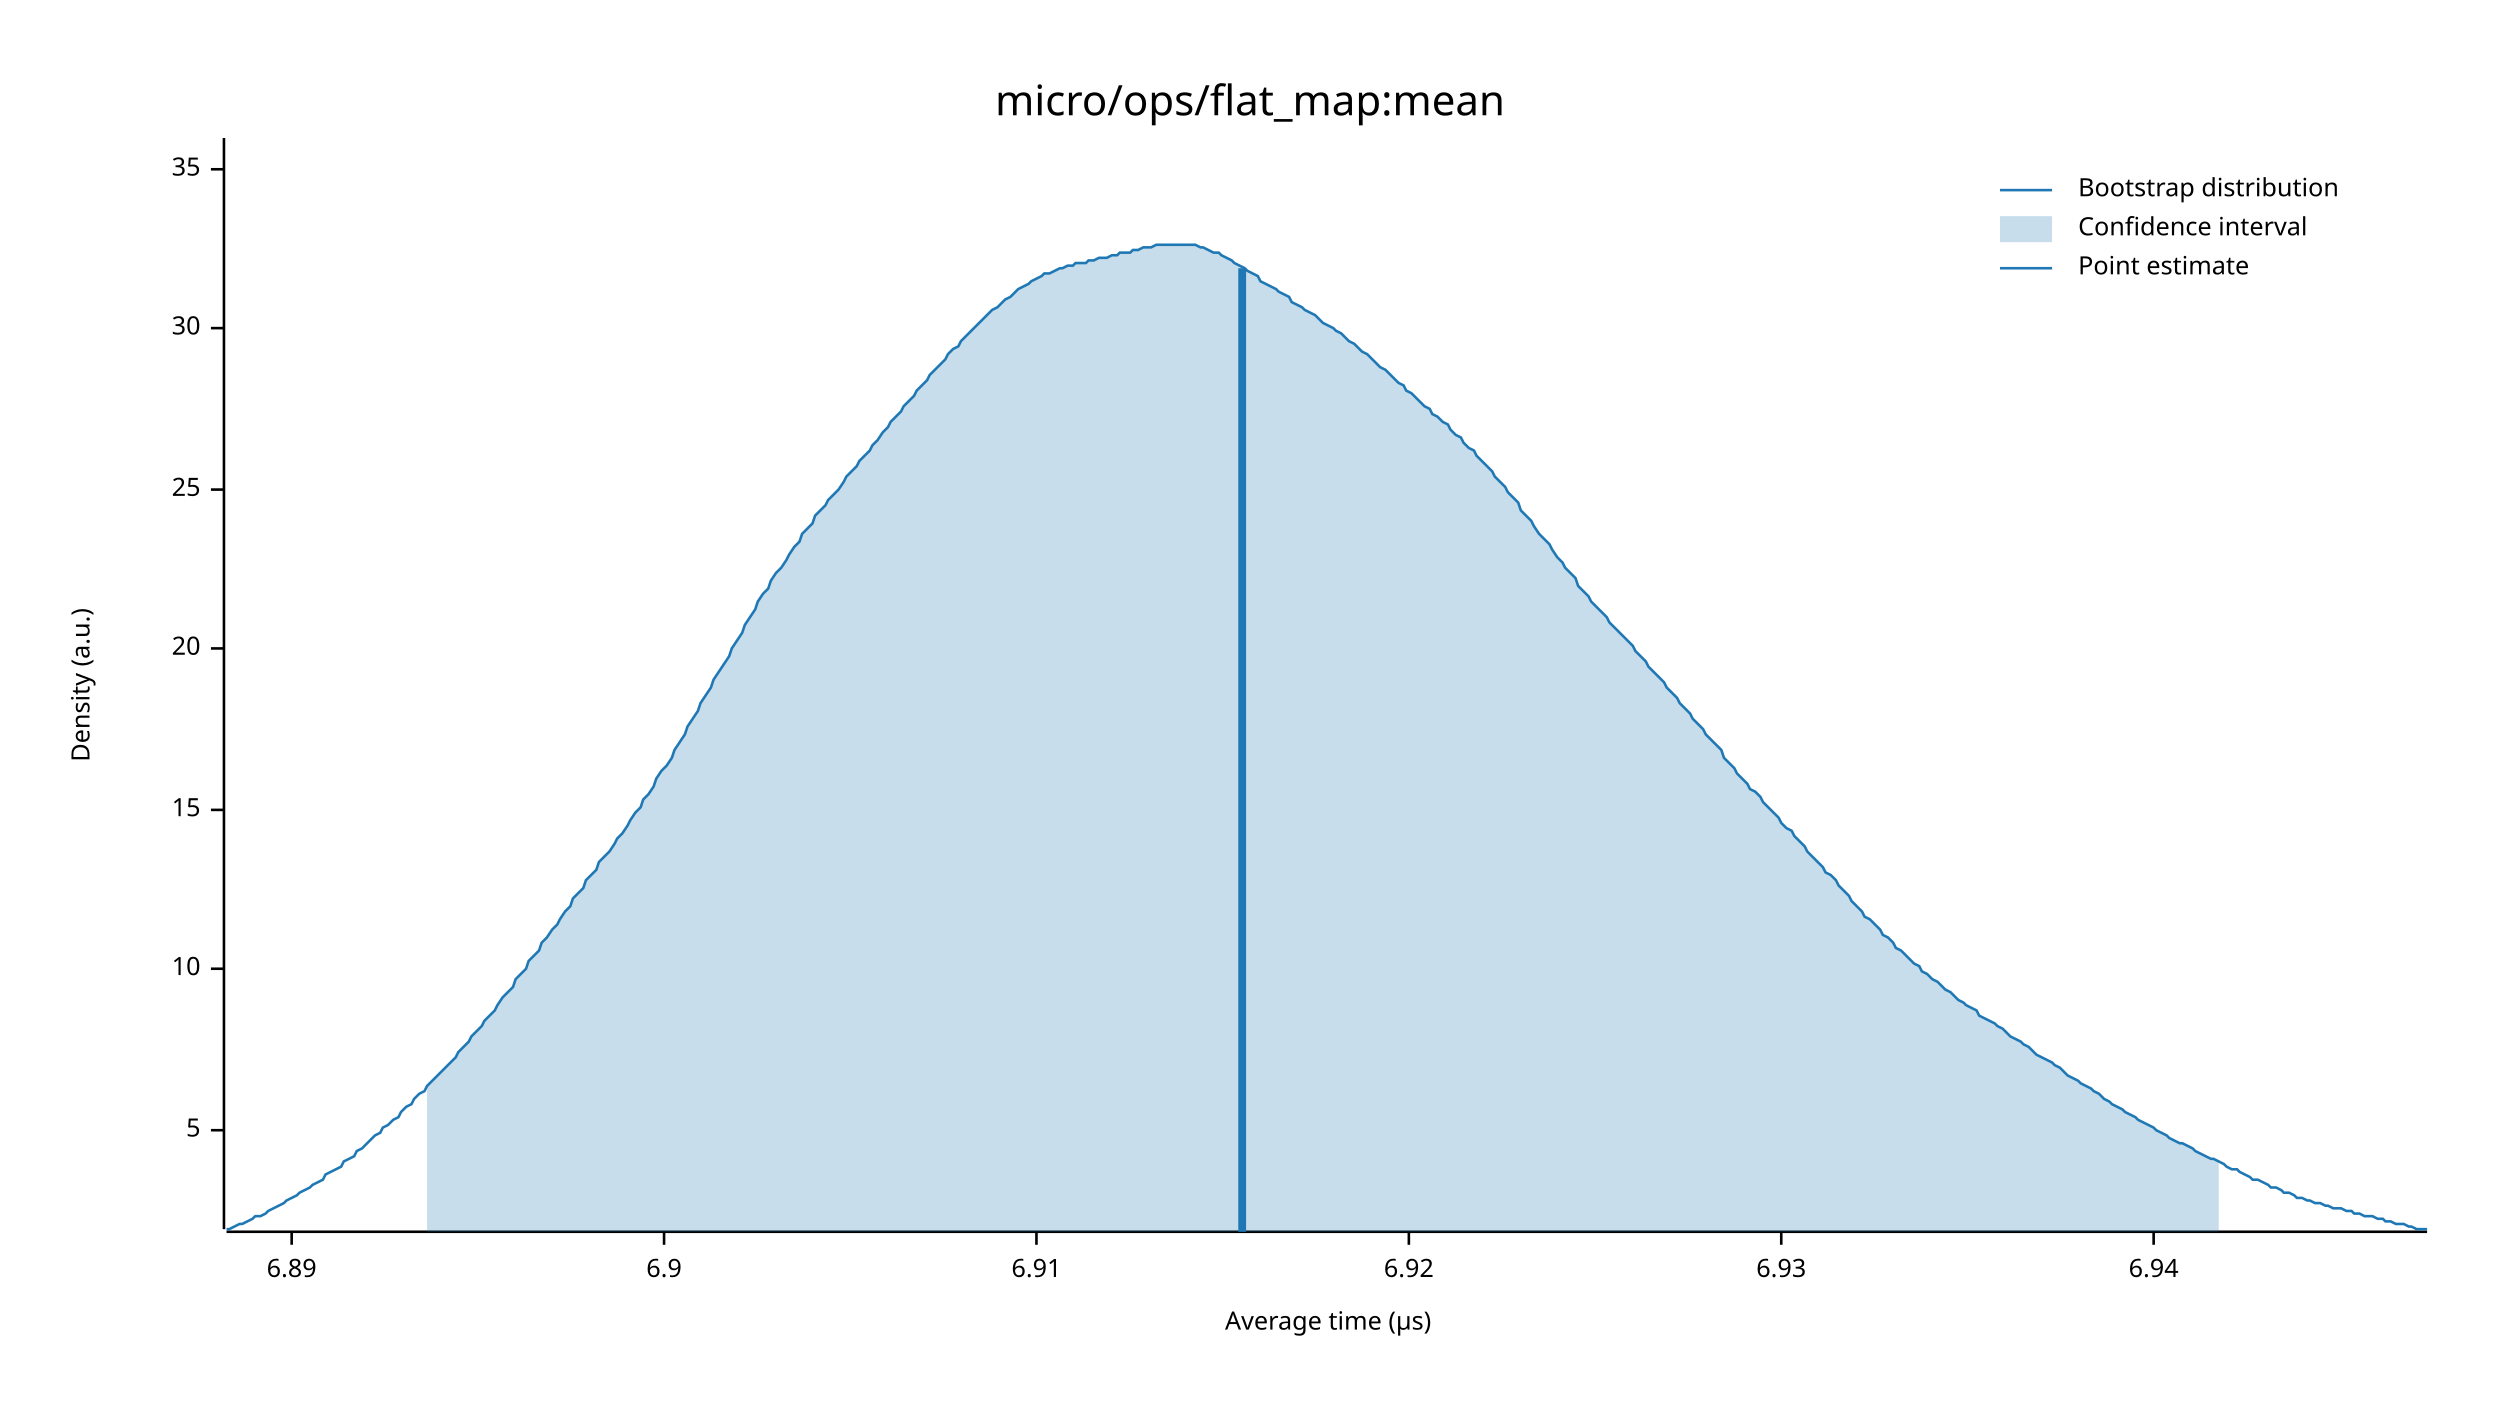
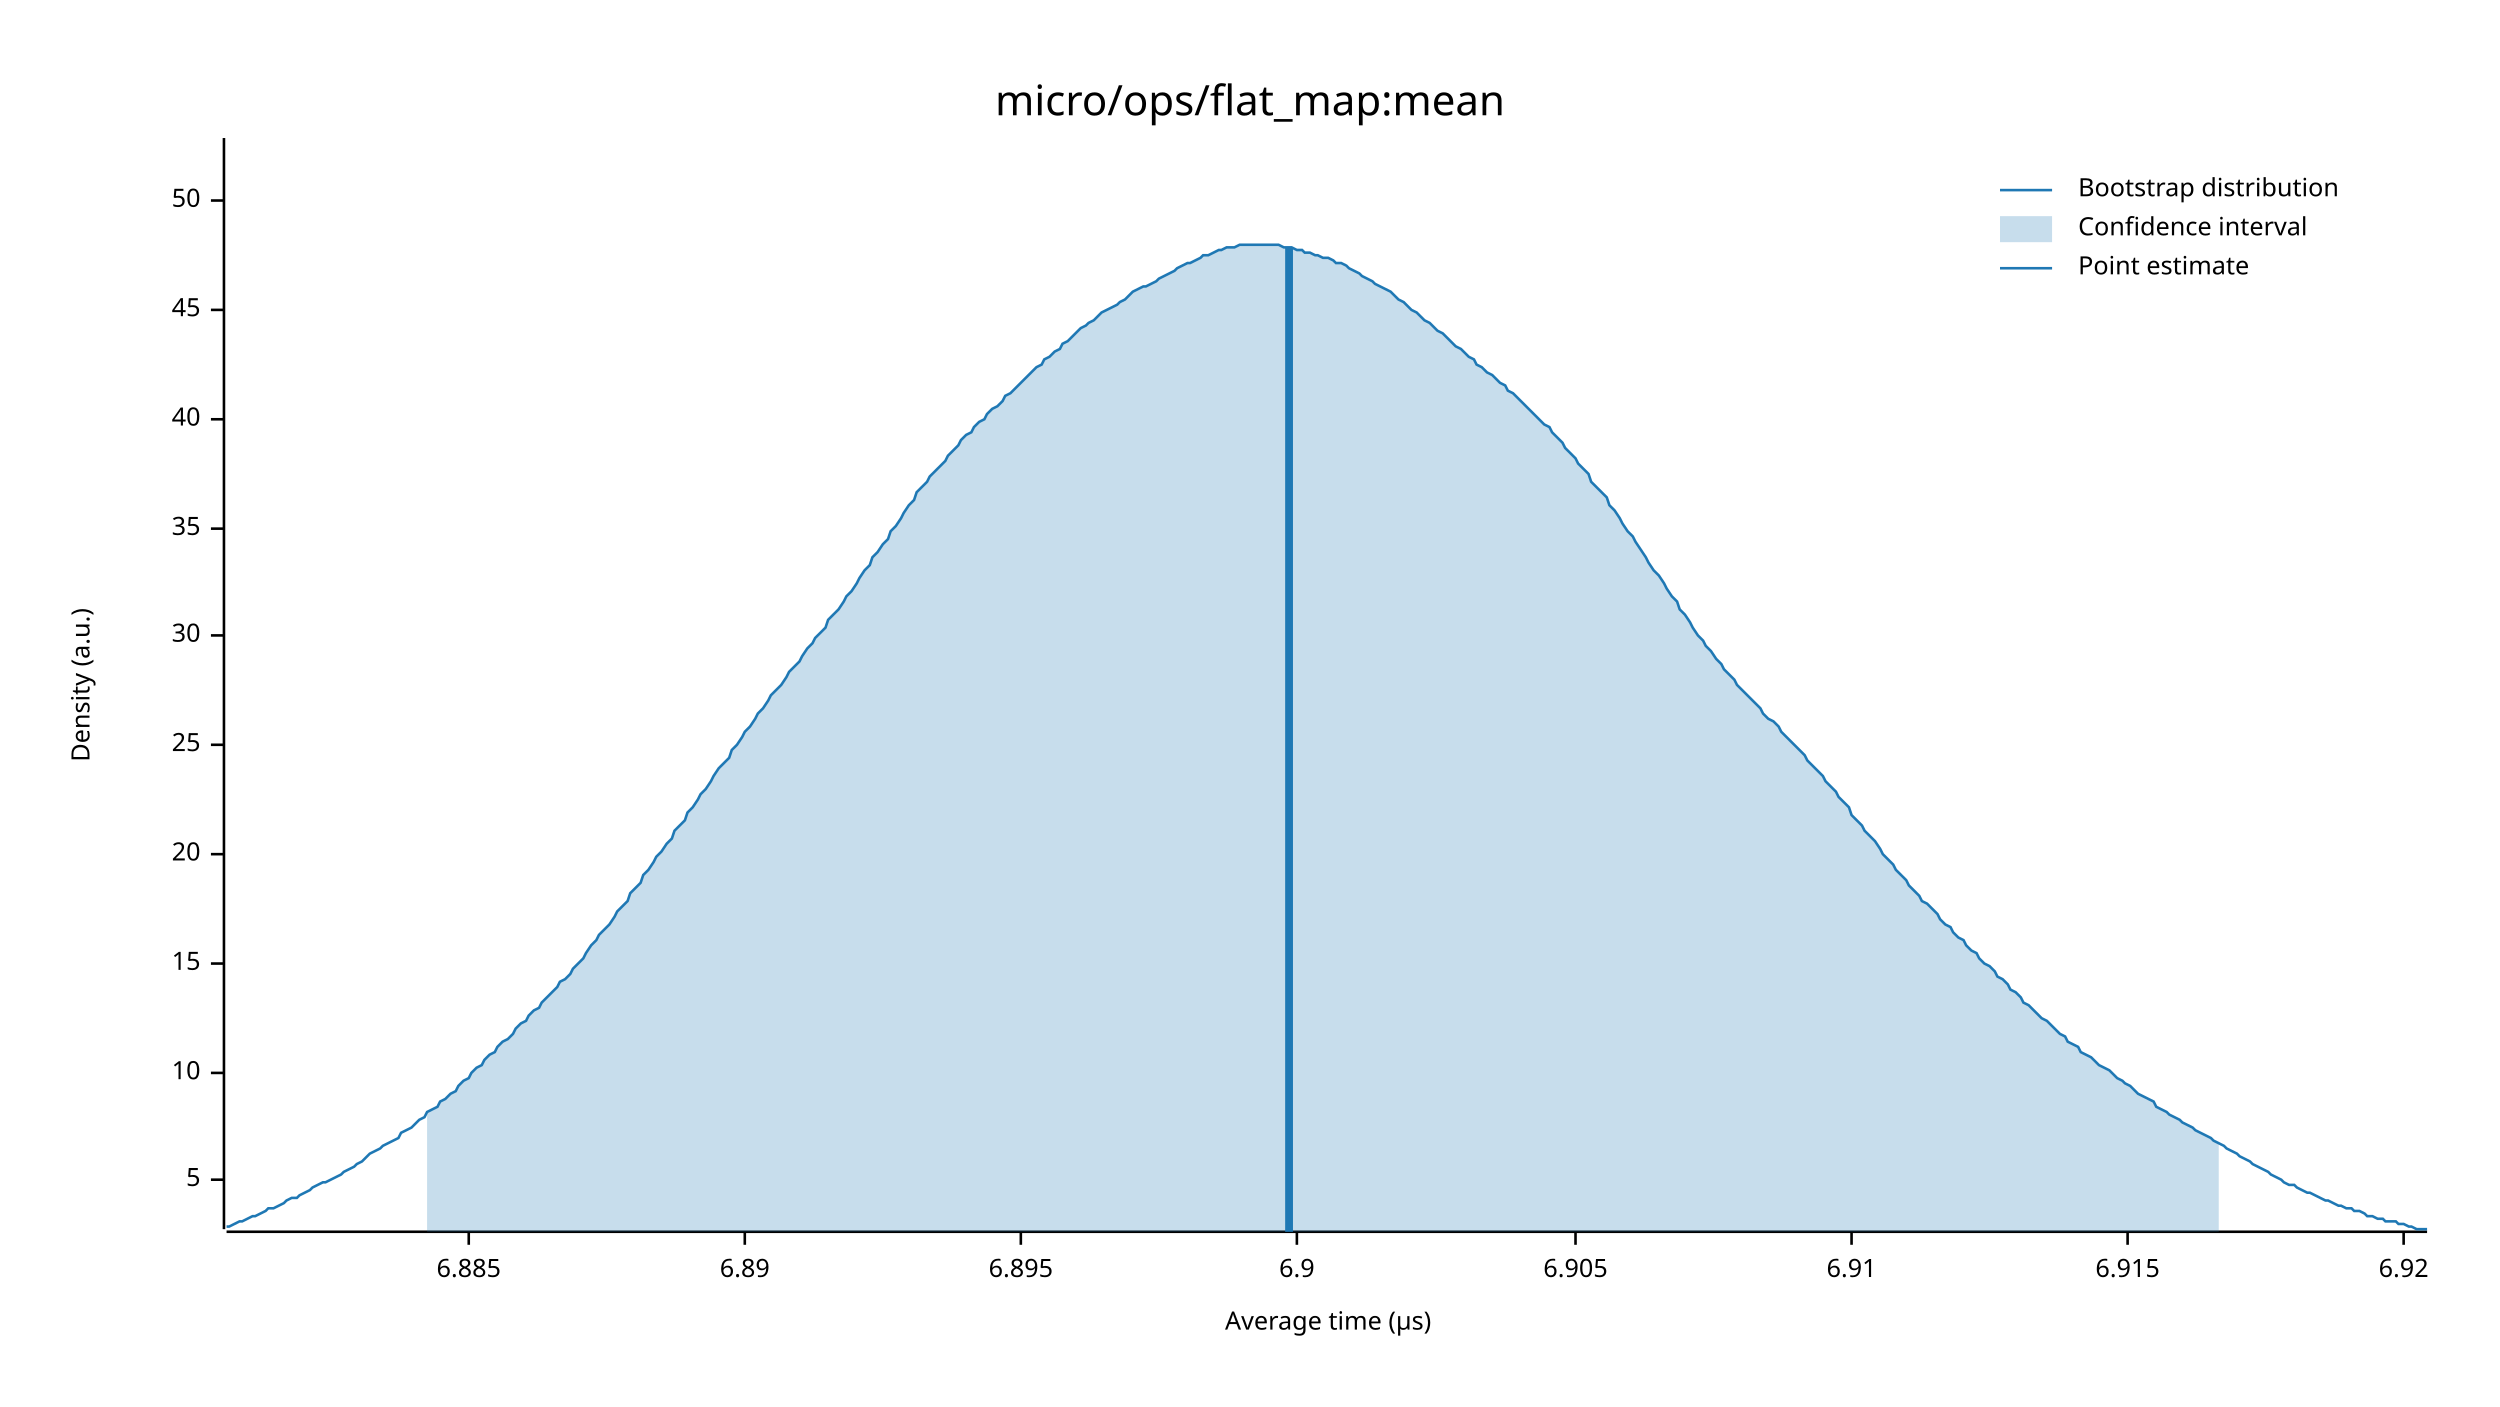
<svg xmlns="http://www.w3.org/2000/svg" width="960" height="540" viewBox="0 0 960 540">
  <text x="480" y="32" dy="0.76em" text-anchor="middle" font-family="sans-serif" font-size="16.129" opacity="1" fill="#000000">
micro/ops/flat_map:mean
</text>
  <text x="27" y="263" dy="0.76em" text-anchor="middle" font-family="sans-serif" font-size="9.677" opacity="1" fill="#000000" transform="rotate(270, 27, 263)">
Density (a.u.)
</text>
  <text x="510" y="513" dy="-0.5ex" text-anchor="middle" font-family="sans-serif" font-size="9.677" opacity="1" fill="#000000">
Average time (µs)
</text>
  <polyline fill="none" opacity="1" stroke="#000000" stroke-width="1" points="86,53 86,472 " />
-   <text x="77" y="434" dy="0.5ex" text-anchor="end" font-family="sans-serif" font-size="9.677" opacity="1" fill="#000000">
+   <text x="77" y="453" dy="0.5ex" text-anchor="end" font-family="sans-serif" font-size="9.677" opacity="1" fill="#000000">
5
</text>
-   <polyline fill="none" opacity="1" stroke="#000000" stroke-width="1" points="81,434 86,434 " />
-   <text x="77" y="372" dy="0.5ex" text-anchor="end" font-family="sans-serif" font-size="9.677" opacity="1" fill="#000000">
+   <polyline fill="none" opacity="1" stroke="#000000" stroke-width="1" points="81,453 86,453 " />
+   <text x="77" y="412" dy="0.5ex" text-anchor="end" font-family="sans-serif" font-size="9.677" opacity="1" fill="#000000">
10
</text>
-   <polyline fill="none" opacity="1" stroke="#000000" stroke-width="1" points="81,372 86,372 " />
-   <text x="77" y="311" dy="0.5ex" text-anchor="end" font-family="sans-serif" font-size="9.677" opacity="1" fill="#000000">
+   <polyline fill="none" opacity="1" stroke="#000000" stroke-width="1" points="81,412 86,412 " />
+   <text x="77" y="370" dy="0.5ex" text-anchor="end" font-family="sans-serif" font-size="9.677" opacity="1" fill="#000000">
15
</text>
-   <polyline fill="none" opacity="1" stroke="#000000" stroke-width="1" points="81,311 86,311 " />
-   <text x="77" y="249" dy="0.5ex" text-anchor="end" font-family="sans-serif" font-size="9.677" opacity="1" fill="#000000">
+   <polyline fill="none" opacity="1" stroke="#000000" stroke-width="1" points="81,370 86,370 " />
+   <text x="77" y="328" dy="0.5ex" text-anchor="end" font-family="sans-serif" font-size="9.677" opacity="1" fill="#000000">
20
</text>
-   <polyline fill="none" opacity="1" stroke="#000000" stroke-width="1" points="81,249 86,249 " />
-   <text x="77" y="188" dy="0.5ex" text-anchor="end" font-family="sans-serif" font-size="9.677" opacity="1" fill="#000000">
+   <polyline fill="none" opacity="1" stroke="#000000" stroke-width="1" points="81,328 86,328 " />
+   <text x="77" y="286" dy="0.5ex" text-anchor="end" font-family="sans-serif" font-size="9.677" opacity="1" fill="#000000">
25
</text>
-   <polyline fill="none" opacity="1" stroke="#000000" stroke-width="1" points="81,188 86,188 " />
-   <text x="77" y="126" dy="0.5ex" text-anchor="end" font-family="sans-serif" font-size="9.677" opacity="1" fill="#000000">
+   <polyline fill="none" opacity="1" stroke="#000000" stroke-width="1" points="81,286 86,286 " />
+   <text x="77" y="244" dy="0.5ex" text-anchor="end" font-family="sans-serif" font-size="9.677" opacity="1" fill="#000000">
30
</text>
-   <polyline fill="none" opacity="1" stroke="#000000" stroke-width="1" points="81,126 86,126 " />
-   <text x="77" y="65" dy="0.5ex" text-anchor="end" font-family="sans-serif" font-size="9.677" opacity="1" fill="#000000">
+   <polyline fill="none" opacity="1" stroke="#000000" stroke-width="1" points="81,244 86,244 " />
+   <text x="77" y="203" dy="0.5ex" text-anchor="end" font-family="sans-serif" font-size="9.677" opacity="1" fill="#000000">
35
</text>
-   <polyline fill="none" opacity="1" stroke="#000000" stroke-width="1" points="81,65 86,65 " />
+   <polyline fill="none" opacity="1" stroke="#000000" stroke-width="1" points="81,203 86,203 " />
+   <text x="77" y="161" dy="0.5ex" text-anchor="end" font-family="sans-serif" font-size="9.677" opacity="1" fill="#000000">
+ 40
+ </text>
+   <polyline fill="none" opacity="1" stroke="#000000" stroke-width="1" points="81,161 86,161 " />
+   <text x="77" y="119" dy="0.5ex" text-anchor="end" font-family="sans-serif" font-size="9.677" opacity="1" fill="#000000">
+ 45
+ </text>
+   <polyline fill="none" opacity="1" stroke="#000000" stroke-width="1" points="81,119 86,119 " />
+   <text x="77" y="77" dy="0.5ex" text-anchor="end" font-family="sans-serif" font-size="9.677" opacity="1" fill="#000000">
+ 50
+ </text>
+   <polyline fill="none" opacity="1" stroke="#000000" stroke-width="1" points="81,77 86,77 " />
  <polyline fill="none" opacity="1" stroke="#000000" stroke-width="1" points="87,473 932,473 " />
-   <text x="112" y="483" dy="0.76em" text-anchor="middle" font-family="sans-serif" font-size="9.677" opacity="1" fill="#000000">
+   <text x="180" y="483" dy="0.76em" text-anchor="middle" font-family="sans-serif" font-size="9.677" opacity="1" fill="#000000">
+ 6.885
+ </text>
+   <polyline fill="none" opacity="1" stroke="#000000" stroke-width="1" points="180,473 180,478 " />
+   <text x="286" y="483" dy="0.76em" text-anchor="middle" font-family="sans-serif" font-size="9.677" opacity="1" fill="#000000">
6.89
</text>
-   <polyline fill="none" opacity="1" stroke="#000000" stroke-width="1" points="112,473 112,478 " />
-   <text x="255" y="483" dy="0.76em" text-anchor="middle" font-family="sans-serif" font-size="9.677" opacity="1" fill="#000000">
+   <polyline fill="none" opacity="1" stroke="#000000" stroke-width="1" points="286,473 286,478 " />
+   <text x="392" y="483" dy="0.76em" text-anchor="middle" font-family="sans-serif" font-size="9.677" opacity="1" fill="#000000">
+ 6.895
+ </text>
+   <polyline fill="none" opacity="1" stroke="#000000" stroke-width="1" points="392,473 392,478 " />
+   <text x="498" y="483" dy="0.76em" text-anchor="middle" font-family="sans-serif" font-size="9.677" opacity="1" fill="#000000">
6.9
</text>
-   <polyline fill="none" opacity="1" stroke="#000000" stroke-width="1" points="255,473 255,478 " />
-   <text x="398" y="483" dy="0.76em" text-anchor="middle" font-family="sans-serif" font-size="9.677" opacity="1" fill="#000000">
+   <polyline fill="none" opacity="1" stroke="#000000" stroke-width="1" points="498,473 498,478 " />
+   <text x="605" y="483" dy="0.76em" text-anchor="middle" font-family="sans-serif" font-size="9.677" opacity="1" fill="#000000">
+ 6.905
+ </text>
+   <polyline fill="none" opacity="1" stroke="#000000" stroke-width="1" points="605,473 605,478 " />
+   <text x="711" y="483" dy="0.76em" text-anchor="middle" font-family="sans-serif" font-size="9.677" opacity="1" fill="#000000">
6.91
</text>
-   <polyline fill="none" opacity="1" stroke="#000000" stroke-width="1" points="398,473 398,478 " />
-   <text x="541" y="483" dy="0.76em" text-anchor="middle" font-family="sans-serif" font-size="9.677" opacity="1" fill="#000000">
+   <polyline fill="none" opacity="1" stroke="#000000" stroke-width="1" points="711,473 711,478 " />
+   <text x="817" y="483" dy="0.76em" text-anchor="middle" font-family="sans-serif" font-size="9.677" opacity="1" fill="#000000">
+ 6.915
+ </text>
+   <polyline fill="none" opacity="1" stroke="#000000" stroke-width="1" points="817,473 817,478 " />
+   <text x="923" y="483" dy="0.76em" text-anchor="middle" font-family="sans-serif" font-size="9.677" opacity="1" fill="#000000">
6.92
</text>
-   <polyline fill="none" opacity="1" stroke="#000000" stroke-width="1" points="541,473 541,478 " />
-   <text x="684" y="483" dy="0.76em" text-anchor="middle" font-family="sans-serif" font-size="9.677" opacity="1" fill="#000000">
- 6.93
- </text>
-   <polyline fill="none" opacity="1" stroke="#000000" stroke-width="1" points="684,473 684,478 " />
-   <text x="827" y="483" dy="0.76em" text-anchor="middle" font-family="sans-serif" font-size="9.677" opacity="1" fill="#000000">
- 6.94
- </text>
-   <polyline fill="none" opacity="1" stroke="#000000" stroke-width="1" points="827,473 827,478 " />
-   <polyline fill="none" opacity="1" stroke="#1F78B4" stroke-width="1" points="87,472 88,472 90,471 92,470 93,470 95,469 97,468 98,467 100,467 102,466 103,465 105,464 107,463 109,462 110,461 112,460 114,459 115,458 117,457 119,456 120,455 122,454 124,453 125,451 127,450 129,449 131,448 132,446 134,445 136,444 137,442 139,441 141,439 142,438 144,436 146,435 147,433 149,432 151,430 153,429 154,427 156,425 158,424 159,422 161,420 163,419 164,417 166,415 168,413 169,412 171,410 173,408 175,406 176,404 178,402 180,400 181,398 183,396 185,394 186,392 188,390 190,388 191,386 193,383 195,381 197,379 198,376 200,374 202,372 203,369 205,367 207,365 208,362 210,360 212,357 214,355 215,353 217,350 219,348 220,345 222,343 224,341 225,338 227,336 229,334 230,331 232,329 234,327 236,324 237,322 239,320 241,317 242,315 244,312 246,310 247,307 249,305 251,302 252,299 254,296 256,294 258,291 259,288 261,285 263,282 264,279 266,276 268,273 269,270 271,267 273,264 274,261 276,258 278,255 280,252 281,249 283,246 285,243 286,240 288,237 290,234 291,231 293,228 295,226 296,223 298,220 300,218 302,215 303,213 305,210 307,208 308,205 310,203 312,201 313,198 315,196 317,194 318,192 320,190 322,188 324,185 325,183 327,181 329,179 330,177 332,175 334,173 335,171 337,169 339,166 341,164 342,162 344,160 346,158 347,156 349,154 351,152 352,150 354,148 356,146 357,144 359,142 361,140 363,138 364,136 366,134 368,133 369,131 371,129 373,127 374,126 376,124 378,122 379,121 381,119 383,118 385,116 386,115 388,114 390,112 391,111 393,110 395,109 396,108 398,107 400,106 401,105 403,105 405,104 407,103 408,103 410,102 412,102 413,101 415,101 417,101 418,100 420,100 422,99 423,99 425,99 427,98 429,98 430,97 432,97 434,97 435,96 437,96 439,95 440,95 442,95 444,94 445,94 447,94 449,94 451,94 452,94 454,94 456,94 457,94 459,94 461,95 462,95 464,96 466,97 468,97 469,98 471,99 473,100 474,101 476,102 478,103 479,104 481,105 483,106 484,108 486,109 488,110 490,111 491,112 493,113 495,114 496,116 498,117 500,118 501,119 503,120 505,121 506,122 508,124 510,125 512,126 513,127 515,128 517,130 518,131 520,132 522,134 523,135 525,136 527,138 528,139 530,141 532,142 534,144 535,145 537,147 539,148 540,150 542,151 544,153 545,154 547,156 549,157 550,159 552,160 554,162 556,163 557,165 559,167 561,168 562,170 564,172 566,173 567,175 569,177 571,179 573,181 574,183 576,185 578,187 579,189 581,191 583,193 584,196 586,198 588,200 589,202 591,205 593,207 595,209 596,211 598,214 600,216 601,218 603,220 605,222 606,225 608,227 610,229 611,231 613,233 615,235 617,237 618,239 620,241 622,243 623,244 625,246 627,248 628,250 630,252 632,254 633,256 635,258 637,260 639,262 640,264 642,266 644,268 645,270 647,272 649,274 650,276 652,278 654,280 655,282 657,284 659,286 661,288 662,291 664,293 666,295 667,297 669,299 671,301 672,303 674,304 676,306 677,308 679,310 681,312 683,314 684,316 686,318 688,319 689,321 691,323 693,325 694,327 696,329 698,331 700,333 701,335 703,336 705,338 706,340 708,342 710,344 711,346 713,348 715,350 716,352 718,353 720,355 722,357 723,359 725,360 727,362 728,364 730,365 732,367 733,368 735,370 737,371 738,373 740,374 742,376 744,377 745,378 747,380 749,381 750,382 752,384 754,385 755,386 757,387 759,388 760,390 762,391 764,392 766,393 767,394 769,395 771,397 772,398 774,399 776,400 777,401 779,402 781,404 782,405 784,406 786,407 788,408 789,409 791,410 793,412 794,413 796,414 798,415 799,416 801,417 803,418 804,419 806,420 808,422 810,423 811,424 813,425 815,426 816,427 818,428 820,429 821,430 823,431 825,432 827,433 828,434 830,435 832,436 833,437 835,438 837,439 838,439 840,440 842,441 843,442 845,443 847,444 849,445 850,445 852,446 854,447 855,448 857,449 859,449 860,450 862,451 864,452 865,453 867,453 869,454 871,455 872,456 874,456 876,457 877,458 879,458 881,459 882,460 884,460 886,461 887,461 889,462 891,462 893,463 894,463 896,464 898,464 899,464 901,465 903,465 904,466 906,466 908,467 909,467 911,467 913,468 915,468 916,469 918,469 920,470 921,470 923,470 925,471 926,471 928,472 930,472 932,472 " />
-   <polygon opacity="0.25" fill="#1F78B4" points="164,417 166,415 168,413 169,412 171,410 173,408 175,406 176,404 178,402 180,400 181,398 183,396 185,394 186,392 188,390 190,388 191,386 193,383 195,381 197,379 198,376 200,374 202,372 203,369 205,367 207,365 208,362 210,360 212,357 214,355 215,353 217,350 219,348 220,345 222,343 224,341 225,338 227,336 229,334 230,331 232,329 234,327 236,324 237,322 239,320 241,317 242,315 244,312 246,310 247,307 249,305 251,302 252,299 254,296 256,294 258,291 259,288 261,285 263,282 264,279 266,276 268,273 269,270 271,267 273,264 274,261 276,258 278,255 280,252 281,249 283,246 285,243 286,240 288,237 290,234 291,231 293,228 295,226 296,223 298,220 300,218 302,215 303,213 305,210 307,208 308,205 310,203 312,201 313,198 315,196 317,194 318,192 320,190 322,188 324,185 325,183 327,181 329,179 330,177 332,175 334,173 335,171 337,169 339,166 341,164 342,162 344,160 346,158 347,156 349,154 351,152 352,150 354,148 356,146 357,144 359,142 361,140 363,138 364,136 366,134 368,133 369,131 371,129 373,127 374,126 376,124 378,122 379,121 381,119 383,118 385,116 386,115 388,114 390,112 391,111 393,110 395,109 396,108 398,107 400,106 401,105 403,105 405,104 407,103 408,103 410,102 412,102 413,101 415,101 417,101 418,100 420,100 422,99 423,99 425,99 427,98 429,98 430,97 432,97 434,97 435,96 437,96 439,95 440,95 442,95 444,94 445,94 447,94 449,94 451,94 452,94 454,94 456,94 457,94 459,94 461,95 462,95 464,96 466,97 468,97 469,98 471,99 473,100 474,101 476,102 478,103 479,104 481,105 483,106 484,108 486,109 488,110 490,111 491,112 493,113 495,114 496,116 498,117 500,118 501,119 503,120 505,121 506,122 508,124 510,125 512,126 513,127 515,128 517,130 518,131 520,132 522,134 523,135 525,136 527,138 528,139 530,141 532,142 534,144 535,145 537,147 539,148 540,150 542,151 544,153 545,154 547,156 549,157 550,159 552,160 554,162 556,163 557,165 559,167 561,168 562,170 564,172 566,173 567,175 569,177 571,179 573,181 574,183 576,185 578,187 579,189 581,191 583,193 584,196 586,198 588,200 589,202 591,205 593,207 595,209 596,211 598,214 600,216 601,218 603,220 605,222 606,225 608,227 610,229 611,231 613,233 615,235 617,237 618,239 620,241 622,243 623,244 625,246 627,248 628,250 630,252 632,254 633,256 635,258 637,260 639,262 640,264 642,266 644,268 645,270 647,272 649,274 650,276 652,278 654,280 655,282 657,284 659,286 661,288 662,291 664,293 666,295 667,297 669,299 671,301 672,303 674,304 676,306 677,308 679,310 681,312 683,314 684,316 686,318 688,319 689,321 691,323 693,325 694,327 696,329 698,331 700,333 701,335 703,336 705,338 706,340 708,342 710,344 711,346 713,348 715,350 716,352 718,353 720,355 722,357 723,359 725,360 727,362 728,364 730,365 732,367 733,368 735,370 737,371 738,373 740,374 742,376 744,377 745,378 747,380 749,381 750,382 752,384 754,385 755,386 757,387 759,388 760,390 762,391 764,392 766,393 767,394 769,395 771,397 772,398 774,399 776,400 777,401 779,402 781,404 782,405 784,406 786,407 788,408 789,409 791,410 793,412 794,413 796,414 798,415 799,416 801,417 803,418 804,419 806,420 808,422 810,423 811,424 813,425 815,426 816,427 818,428 820,429 821,430 823,431 825,432 827,433 828,434 830,435 832,436 833,437 835,438 837,439 838,439 840,440 842,441 843,442 845,443 847,444 849,445 850,445 852,446 852,473 164,473 " />
-   <polyline fill="none" opacity="1" stroke="#1F78B4" stroke-width="3" points="477,473 477,103 " />
+   <polyline fill="none" opacity="1" stroke="#000000" stroke-width="1" points="923,473 923,478 " />
+   <polyline fill="none" opacity="1" stroke="#1F78B4" stroke-width="1" points="87,471 88,471 90,470 92,469 93,469 95,468 97,467 98,467 100,466 102,465 103,464 105,464 107,463 109,462 110,461 112,460 114,460 115,459 117,458 119,457 120,456 122,455 124,454 125,454 127,453 129,452 131,451 132,450 134,449 136,448 137,447 139,446 141,444 142,443 144,442 146,441 147,440 149,439 151,438 153,437 154,435 156,434 158,433 159,432 161,430 163,429 164,427 166,426 168,425 169,423 171,422 173,420 175,419 176,417 178,415 180,414 181,412 183,410 185,409 186,407 188,405 190,404 191,402 193,400 195,399 197,397 198,395 200,393 202,392 203,390 205,388 207,387 208,385 210,383 212,381 214,379 215,377 217,376 219,374 220,372 222,370 224,368 225,366 227,363 229,361 230,359 232,357 234,355 236,352 237,350 239,348 241,346 242,343 244,341 246,339 247,336 249,334 251,331 252,329 254,327 256,324 258,322 259,319 261,317 263,315 264,312 266,310 268,307 269,305 271,303 273,300 274,298 276,295 278,293 280,291 281,288 283,286 285,283 286,281 288,279 290,276 291,274 293,272 295,269 296,267 298,265 300,263 302,260 303,258 305,256 307,254 308,252 310,249 312,247 313,245 315,243 317,241 318,238 320,236 322,234 324,231 325,229 327,227 329,224 330,222 332,219 334,217 335,214 337,212 339,209 341,207 342,204 344,202 346,199 347,197 349,194 351,192 352,189 354,187 356,185 357,183 359,181 361,179 363,177 364,175 366,173 368,171 369,169 371,167 373,166 374,164 376,162 378,161 379,159 381,157 383,156 385,154 386,152 388,151 390,149 391,148 393,146 395,144 396,143 398,141 400,140 401,138 403,137 405,135 407,134 408,132 410,131 412,129 413,128 415,126 417,125 418,124 420,123 422,121 423,120 425,119 427,118 429,117 430,116 432,115 434,113 435,112 437,111 439,110 440,110 442,109 444,108 445,107 447,106 449,105 451,104 452,103 454,102 456,101 457,101 459,100 461,99 462,98 464,98 466,97 468,96 469,96 471,95 473,95 474,95 476,94 478,94 479,94 481,94 483,94 484,94 486,94 488,94 490,94 491,94 493,95 495,95 496,95 498,96 500,96 501,97 503,97 505,98 506,98 508,99 510,99 512,100 513,101 515,101 517,102 518,103 520,104 522,105 523,106 525,107 527,108 528,109 530,110 532,111 534,112 535,113 537,115 539,116 540,117 542,119 544,120 545,121 547,123 549,124 550,125 552,127 554,128 556,130 557,131 559,133 561,134 562,135 564,137 566,138 567,140 569,141 571,143 573,144 574,145 576,147 578,148 579,150 581,151 583,153 584,154 586,156 588,158 589,159 591,161 593,163 595,164 596,166 598,168 600,170 601,172 603,174 605,176 606,178 608,180 610,182 611,185 613,187 615,189 617,191 618,194 620,196 622,199 623,201 625,204 627,206 628,208 630,211 632,214 633,216 635,219 637,221 639,224 640,226 642,229 644,231 645,234 647,236 649,239 650,241 652,244 654,246 655,248 657,250 659,253 661,255 662,257 664,259 666,261 667,263 669,265 671,267 672,268 674,270 676,272 677,274 679,276 681,277 683,279 684,281 686,283 688,285 689,286 691,288 693,290 694,292 696,294 698,296 700,298 701,300 703,302 705,304 706,306 708,308 710,310 711,313 713,315 715,317 716,319 718,321 720,323 722,326 723,328 725,330 727,332 728,334 730,336 732,338 733,340 735,342 737,344 738,346 740,347 742,349 744,351 745,353 747,355 749,356 750,358 752,360 754,361 755,363 757,365 759,366 760,368 762,370 764,371 766,373 767,375 769,376 771,378 772,380 774,381 776,383 777,385 779,386 781,388 782,389 784,391 786,392 788,394 789,395 791,397 793,398 794,400 796,401 798,402 799,404 801,405 803,406 804,407 806,409 808,410 810,411 811,412 813,414 815,415 816,416 818,417 820,419 821,420 823,421 825,422 827,423 828,425 830,426 832,427 833,428 835,429 837,430 838,431 840,432 842,433 843,434 845,435 847,436 849,437 850,438 852,439 854,440 855,441 857,442 859,443 860,444 862,445 864,446 865,447 867,448 869,449 871,450 872,451 874,452 876,453 877,454 879,455 881,455 882,456 884,457 886,458 887,458 889,459 891,460 893,461 894,461 896,462 898,463 899,463 901,464 903,464 904,465 906,465 908,466 909,467 911,467 913,468 915,468 916,469 918,469 920,469 921,470 923,470 925,471 926,471 928,472 930,472 932,472 " />
+   <polygon opacity="0.25" fill="#1F78B4" points="164,427 166,426 168,425 169,423 171,422 173,420 175,419 176,417 178,415 180,414 181,412 183,410 185,409 186,407 188,405 190,404 191,402 193,400 195,399 197,397 198,395 200,393 202,392 203,390 205,388 207,387 208,385 210,383 212,381 214,379 215,377 217,376 219,374 220,372 222,370 224,368 225,366 227,363 229,361 230,359 232,357 234,355 236,352 237,350 239,348 241,346 242,343 244,341 246,339 247,336 249,334 251,331 252,329 254,327 256,324 258,322 259,319 261,317 263,315 264,312 266,310 268,307 269,305 271,303 273,300 274,298 276,295 278,293 280,291 281,288 283,286 285,283 286,281 288,279 290,276 291,274 293,272 295,269 296,267 298,265 300,263 302,260 303,258 305,256 307,254 308,252 310,249 312,247 313,245 315,243 317,241 318,238 320,236 322,234 324,231 325,229 327,227 329,224 330,222 332,219 334,217 335,214 337,212 339,209 341,207 342,204 344,202 346,199 347,197 349,194 351,192 352,189 354,187 356,185 357,183 359,181 361,179 363,177 364,175 366,173 368,171 369,169 371,167 373,166 374,164 376,162 378,161 379,159 381,157 383,156 385,154 386,152 388,151 390,149 391,148 393,146 395,144 396,143 398,141 400,140 401,138 403,137 405,135 407,134 408,132 410,131 412,129 413,128 415,126 417,125 418,124 420,123 422,121 423,120 425,119 427,118 429,117 430,116 432,115 434,113 435,112 437,111 439,110 440,110 442,109 444,108 445,107 447,106 449,105 451,104 452,103 454,102 456,101 457,101 459,100 461,99 462,98 464,98 466,97 468,96 469,96 471,95 473,95 474,95 476,94 478,94 479,94 481,94 483,94 484,94 486,94 488,94 490,94 491,94 493,95 495,95 496,95 498,96 500,96 501,97 503,97 505,98 506,98 508,99 510,99 512,100 513,101 515,101 517,102 518,103 520,104 522,105 523,106 525,107 527,108 528,109 530,110 532,111 534,112 535,113 537,115 539,116 540,117 542,119 544,120 545,121 547,123 549,124 550,125 552,127 554,128 556,130 557,131 559,133 561,134 562,135 564,137 566,138 567,140 569,141 571,143 573,144 574,145 576,147 578,148 579,150 581,151 583,153 584,154 586,156 588,158 589,159 591,161 593,163 595,164 596,166 598,168 600,170 601,172 603,174 605,176 606,178 608,180 610,182 611,185 613,187 615,189 617,191 618,194 620,196 622,199 623,201 625,204 627,206 628,208 630,211 632,214 633,216 635,219 637,221 639,224 640,226 642,229 644,231 645,234 647,236 649,239 650,241 652,244 654,246 655,248 657,250 659,253 661,255 662,257 664,259 666,261 667,263 669,265 671,267 672,268 674,270 676,272 677,274 679,276 681,277 683,279 684,281 686,283 688,285 689,286 691,288 693,290 694,292 696,294 698,296 700,298 701,300 703,302 705,304 706,306 708,308 710,310 711,313 713,315 715,317 716,319 718,321 720,323 722,326 723,328 725,330 727,332 728,334 730,336 732,338 733,340 735,342 737,344 738,346 740,347 742,349 744,351 745,353 747,355 749,356 750,358 752,360 754,361 755,363 757,365 759,366 760,368 762,370 764,371 766,373 767,375 769,376 771,378 772,380 774,381 776,383 777,385 779,386 781,388 782,389 784,391 786,392 788,394 789,395 791,397 793,398 794,400 796,401 798,402 799,404 801,405 803,406 804,407 806,409 808,410 810,411 811,412 813,414 815,415 816,416 818,417 820,419 821,420 823,421 825,422 827,423 828,425 830,426 832,427 833,428 835,429 837,430 838,431 840,432 842,433 843,434 845,435 847,436 849,437 850,438 852,439 852,473 164,473 " />
+   <polyline fill="none" opacity="1" stroke="#1F78B4" stroke-width="3" points="495,473 495,95 " />
  <text x="798" y="68" dy="0.76em" text-anchor="start" font-family="sans-serif" font-size="9.677" opacity="1" fill="#000000">
Bootstrap distribution
</text>
  <text x="798" y="83" dy="0.76em" text-anchor="start" font-family="sans-serif" font-size="9.677" opacity="1" fill="#000000">
Confidence interval
</text>
  <text x="798" y="98" dy="0.76em" text-anchor="start" font-family="sans-serif" font-size="9.677" opacity="1" fill="#000000">
Point estimate
</text>
  <polyline fill="none" opacity="1" stroke="#1F78B4" stroke-width="1" points="768,73 788,73 " />
  <rect x="768" y="83" width="20" height="10" opacity="0.25" fill="#1F78B4" stroke="none" />
  <polyline fill="none" opacity="1" stroke="#1F78B4" stroke-width="1" points="768,103 788,103 " />
</svg>
